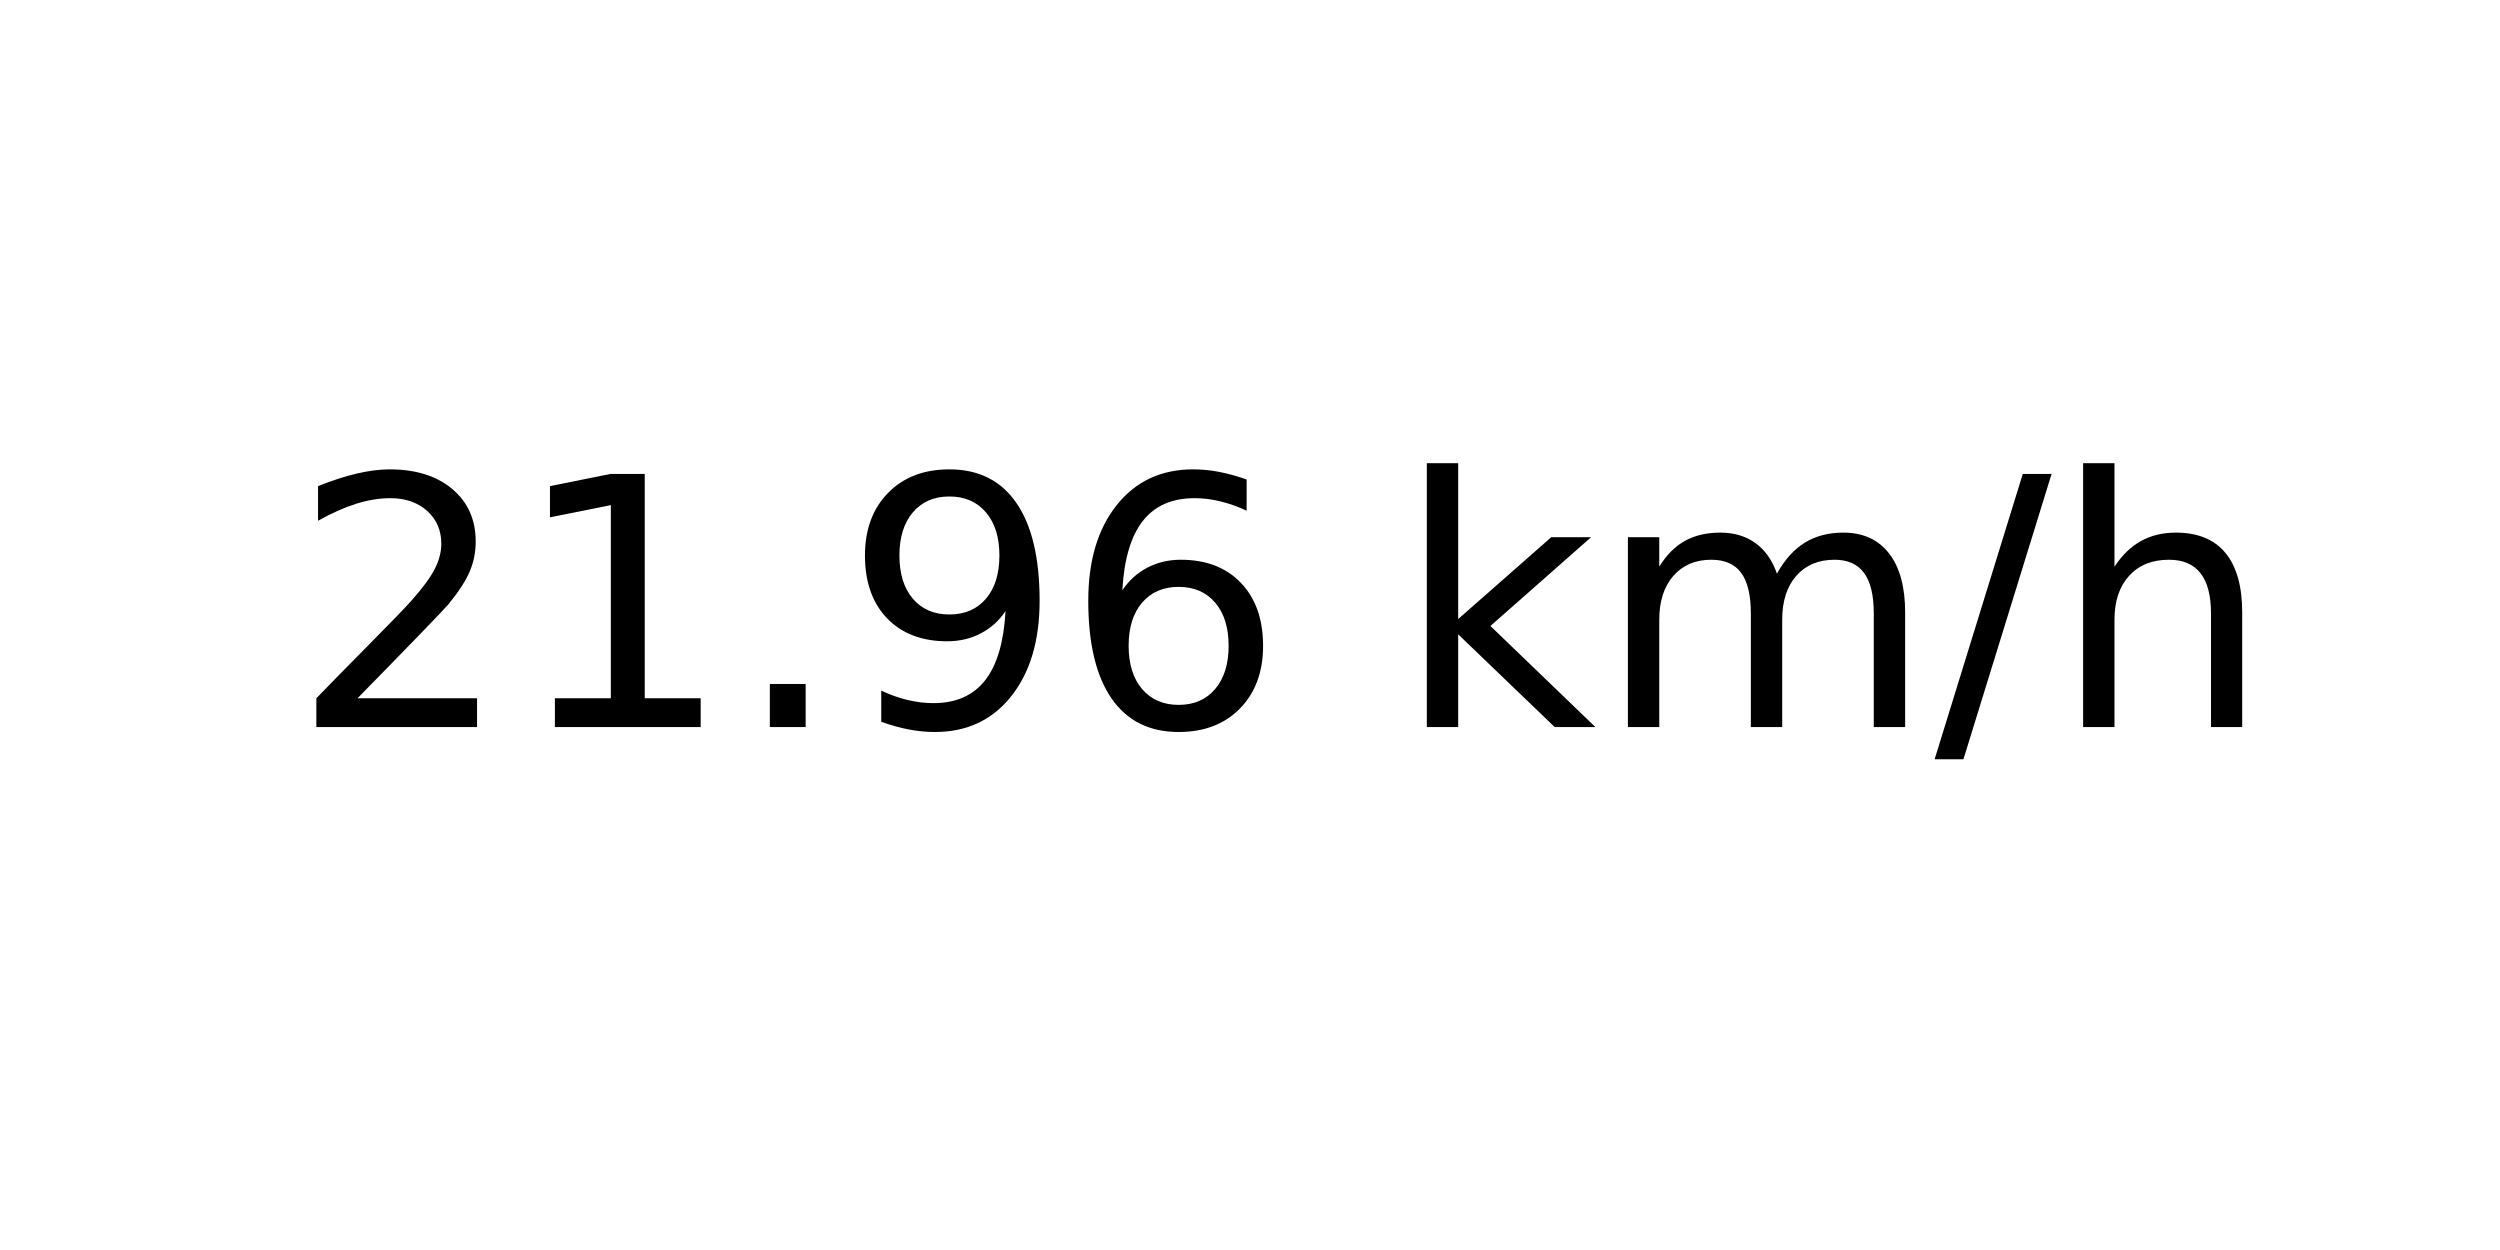
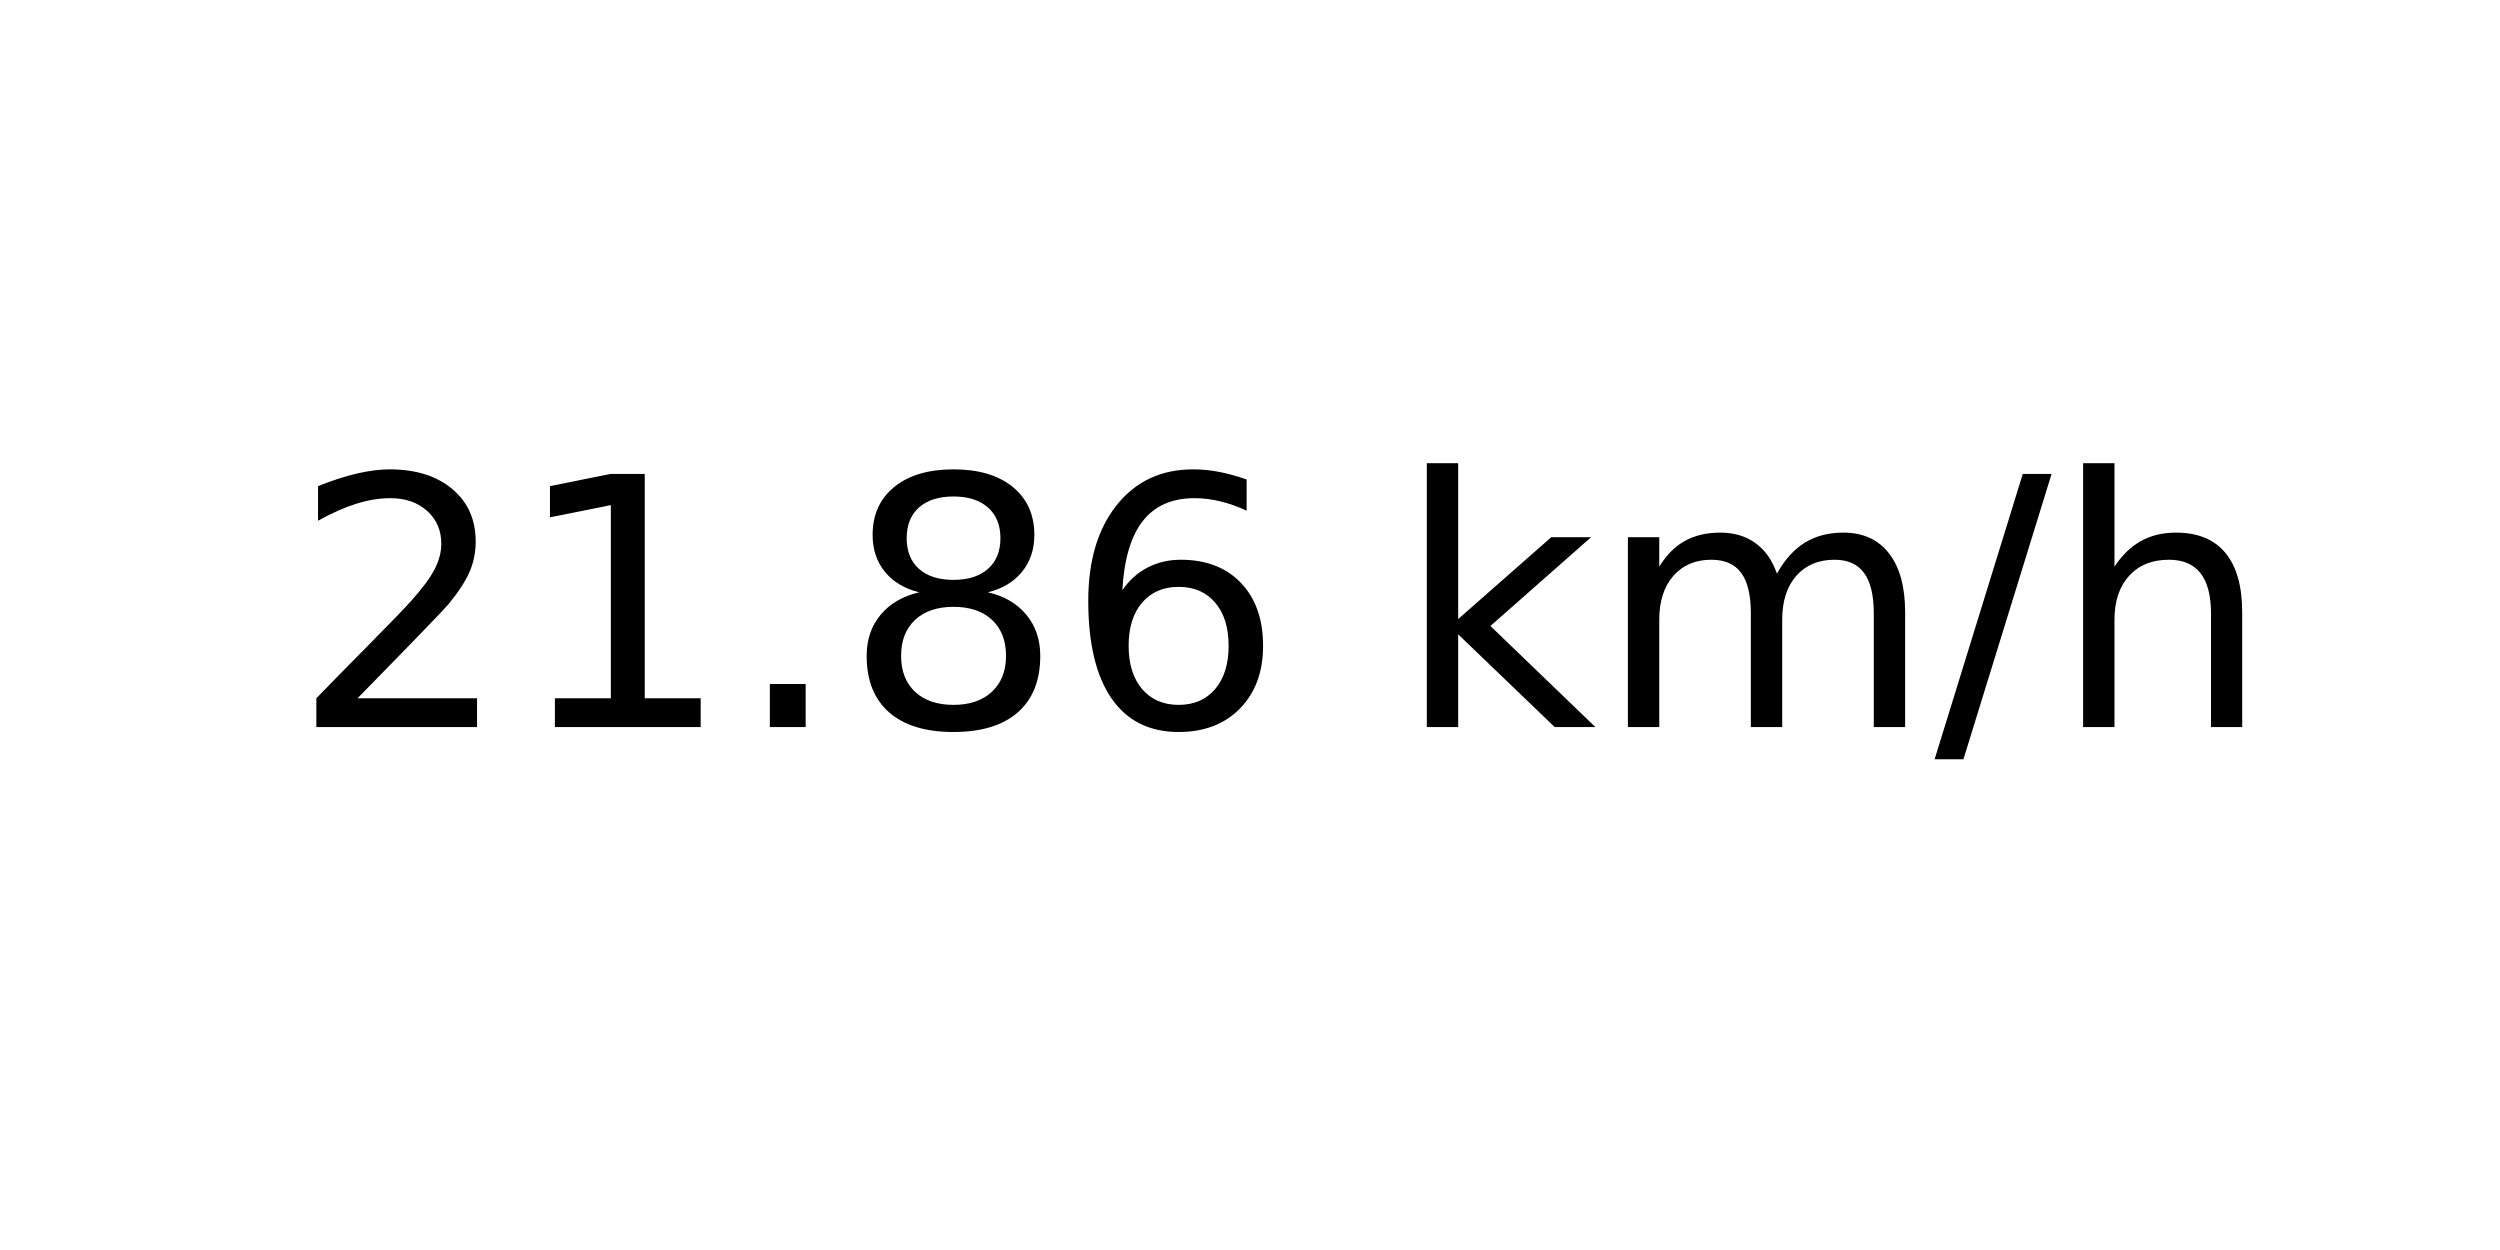
<svg xmlns="http://www.w3.org/2000/svg" xmlns:xlink="http://www.w3.org/1999/xlink" width="72pt" height="36pt" viewBox="0 0 72 36" version="1.1">
  <defs>
    <style type="text/css">*{stroke-linejoin: round; stroke-linecap: butt}</style>
  </defs>
  <g id="figure_1">
    <g id="axes_1">
      <g id="text_1">
        <g transform="translate(8.378125 20.93937) scale(0.1 -0.1)">
          <defs>
            <path id="DejaVuSans-32" d="M 1228 531  L 3431 531  L 3431 0  L 469 0  L 469 531  Q 828 903 1448 1529  Q 2069 2156 2228 2338  Q 2531 2678 2651 2914  Q 2772 3150 2772 3378  Q 2772 3750 2511 3984  Q 2250 4219 1831 4219  Q 1534 4219 1204 4116  Q 875 4013 500 3803  L 500 4441  Q 881 4594 1212 4672  Q 1544 4750 1819 4750  Q 2544 4750 2975 4387  Q 3406 4025 3406 3419  Q 3406 3131 3298 2873  Q 3191 2616 2906 2266  Q 2828 2175 2409 1742  Q 1991 1309 1228 531  z " transform="scale(0.015625)" />
            <path id="DejaVuSans-31" d="M 794 531  L 1825 531  L 1825 4091  L 703 3866  L 703 4441  L 1819 4666  L 2450 4666  L 2450 531  L 3481 531  L 3481 0  L 794 0  L 794 531  z " transform="scale(0.015625)" />
            <path id="DejaVuSans-2e" d="M 684 794  L 1344 794  L 1344 0  L 684 0  L 684 794  z " transform="scale(0.015625)" />
-             <path id="DejaVuSans-39" d="M 703 97  L 703 672  Q 941 559 1184 500  Q 1428 441 1663 441  Q 2288 441 2617 861  Q 2947 1281 2994 2138  Q 2813 1869 2534 1725  Q 2256 1581 1919 1581  Q 1219 1581 811 2004  Q 403 2428 403 3163  Q 403 3881 828 4315  Q 1253 4750 1959 4750  Q 2769 4750 3195 4129  Q 3622 3509 3622 2328  Q 3622 1225 3098 567  Q 2575 -91 1691 -91  Q 1453 -91 1209 -44  Q 966 3 703 97  z M 1959 2075  Q 2384 2075 2632 2365  Q 2881 2656 2881 3163  Q 2881 3666 2632 3958  Q 2384 4250 1959 4250  Q 1534 4250 1286 3958  Q 1038 3666 1038 3163  Q 1038 2656 1286 2365  Q 1534 2075 1959 2075  z " transform="scale(0.015625)" />
+             <path id="DejaVuSans-38" d="M 2034 2216  Q 1584 2216 1326 1975  Q 1069 1734 1069 1313  Q 1069 891 1326 650  Q 1584 409 2034 409  Q 2484 409 2743 651  Q 3003 894 3003 1313  Q 3003 1734 2745 1975  Q 2488 2216 2034 2216  z M 1403 2484  Q 997 2584 770 2862  Q 544 3141 544 3541  Q 544 4100 942 4425  Q 1341 4750 2034 4750  Q 2731 4750 3128 4425  Q 3525 4100 3525 3541  Q 3525 3141 3298 2862  Q 3072 2584 2669 2484  Q 3125 2378 3379 2068  Q 3634 1759 3634 1313  Q 3634 634 3220 271  Q 2806 -91 2034 -91  Q 1263 -91 848 271  Q 434 634 434 1313  Q 434 1759 690 2068  Q 947 2378 1403 2484  z M 1172 3481  Q 1172 3119 1398 2916  Q 1625 2713 2034 2713  Q 2441 2713 2670 2916  Q 2900 3119 2900 3481  Q 2900 3844 2670 4047  Q 2441 4250 2034 4250  Q 1625 4250 1398 4047  Q 1172 3844 1172 3481  z " transform="scale(0.015625)" />
            <path id="DejaVuSans-36" d="M 2113 2584  Q 1688 2584 1439 2293  Q 1191 2003 1191 1497  Q 1191 994 1439 701  Q 1688 409 2113 409  Q 2538 409 2786 701  Q 3034 994 3034 1497  Q 3034 2003 2786 2293  Q 2538 2584 2113 2584  z M 3366 4563  L 3366 3988  Q 3128 4100 2886 4159  Q 2644 4219 2406 4219  Q 1781 4219 1451 3797  Q 1122 3375 1075 2522  Q 1259 2794 1537 2939  Q 1816 3084 2150 3084  Q 2853 3084 3261 2657  Q 3669 2231 3669 1497  Q 3669 778 3244 343  Q 2819 -91 2113 -91  Q 1303 -91 875 529  Q 447 1150 447 2328  Q 447 3434 972 4092  Q 1497 4750 2381 4750  Q 2619 4750 2861 4703  Q 3103 4656 3366 4563  z " transform="scale(0.015625)" />
            <path id="DejaVuSans-20" transform="scale(0.015625)" />
            <path id="DejaVuSans-6b" d="M 581 4863  L 1159 4863  L 1159 1991  L 2875 3500  L 3609 3500  L 1753 1863  L 3688 0  L 2938 0  L 1159 1709  L 1159 0  L 581 0  L 581 4863  z " transform="scale(0.015625)" />
            <path id="DejaVuSans-6d" d="M 3328 2828  Q 3544 3216 3844 3400  Q 4144 3584 4550 3584  Q 5097 3584 5394 3201  Q 5691 2819 5691 2113  L 5691 0  L 5113 0  L 5113 2094  Q 5113 2597 4934 2840  Q 4756 3084 4391 3084  Q 3944 3084 3684 2787  Q 3425 2491 3425 1978  L 3425 0  L 2847 0  L 2847 2094  Q 2847 2600 2669 2842  Q 2491 3084 2119 3084  Q 1678 3084 1418 2786  Q 1159 2488 1159 1978  L 1159 0  L 581 0  L 581 3500  L 1159 3500  L 1159 2956  Q 1356 3278 1631 3431  Q 1906 3584 2284 3584  Q 2666 3584 2933 3390  Q 3200 3197 3328 2828  z " transform="scale(0.015625)" />
            <path id="DejaVuSans-2f" d="M 1625 4666  L 2156 4666  L 531 -594  L 0 -594  L 1625 4666  z " transform="scale(0.015625)" />
            <path id="DejaVuSans-68" d="M 3513 2113  L 3513 0  L 2938 0  L 2938 2094  Q 2938 2591 2744 2837  Q 2550 3084 2163 3084  Q 1697 3084 1428 2787  Q 1159 2491 1159 1978  L 1159 0  L 581 0  L 581 4863  L 1159 4863  L 1159 2956  Q 1366 3272 1645 3428  Q 1925 3584 2291 3584  Q 2894 3584 3203 3211  Q 3513 2838 3513 2113  z " transform="scale(0.015625)" />
          </defs>
          <use xlink:href="#DejaVuSans-32" />
          <use xlink:href="#DejaVuSans-31" x="63.623" />
          <use xlink:href="#DejaVuSans-2e" x="127.246" />
-           <use xlink:href="#DejaVuSans-39" x="159.033" />
+           <use xlink:href="#DejaVuSans-38" x="159.033" />
          <use xlink:href="#DejaVuSans-36" x="222.656" />
          <use xlink:href="#DejaVuSans-20" x="286.279" />
          <use xlink:href="#DejaVuSans-6b" x="318.066" />
          <use xlink:href="#DejaVuSans-6d" x="375.977" />
          <use xlink:href="#DejaVuSans-2f" x="473.389" />
          <use xlink:href="#DejaVuSans-68" x="507.08" />
        </g>
      </g>
    </g>
  </g>
</svg>
